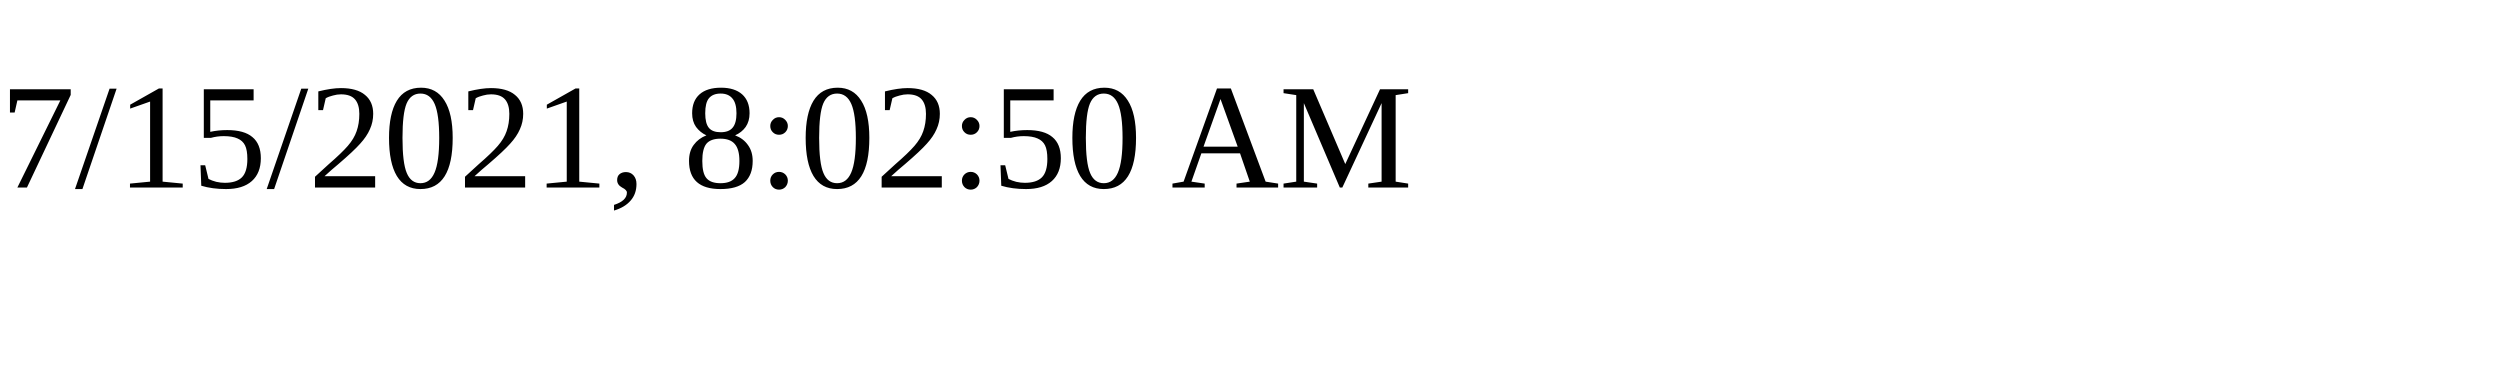
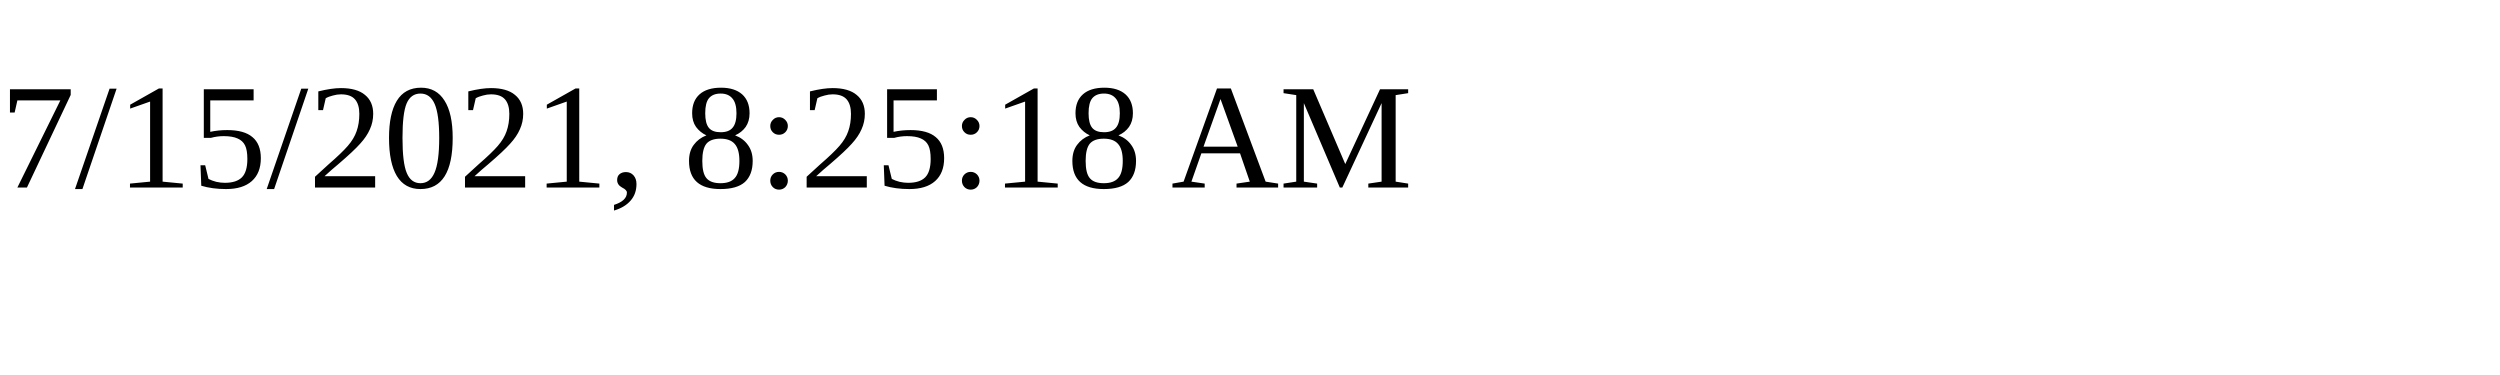
<svg xmlns="http://www.w3.org/2000/svg" height="30" width="200">
-   <text x="0" y="15">7/15/2021, 8:02:50 AM</text>
+   <text x="0" y="15">7/15/2021, 8:25:18 AM</text>
</svg>
